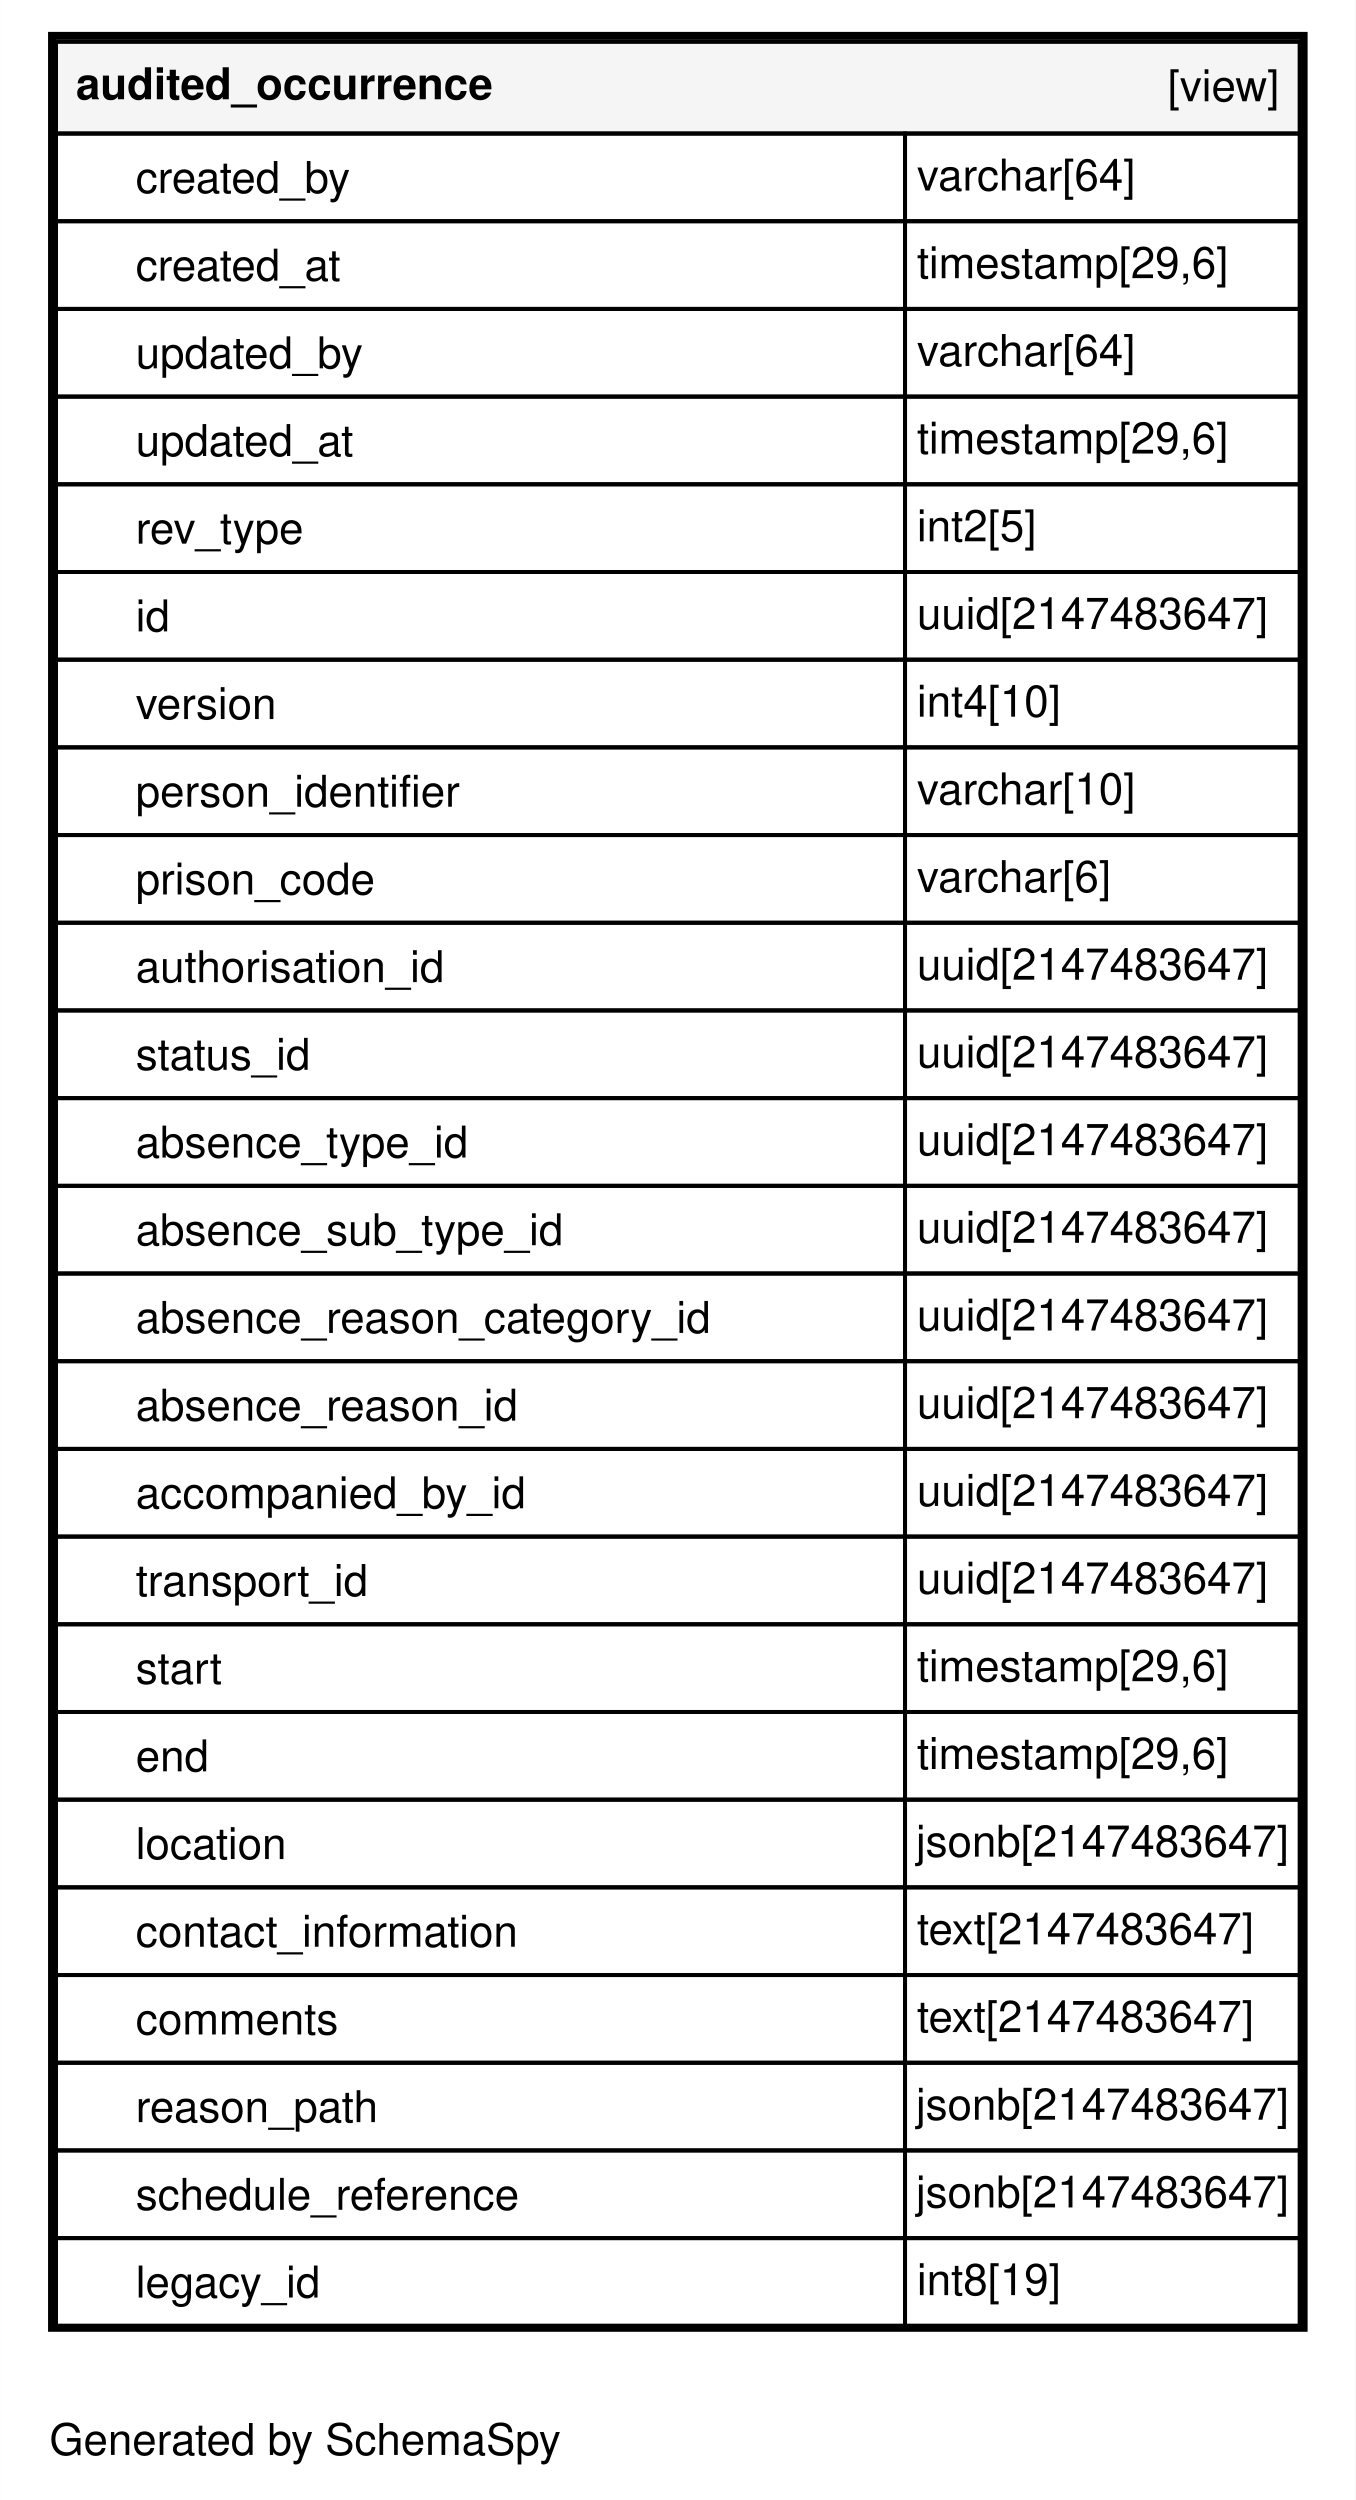
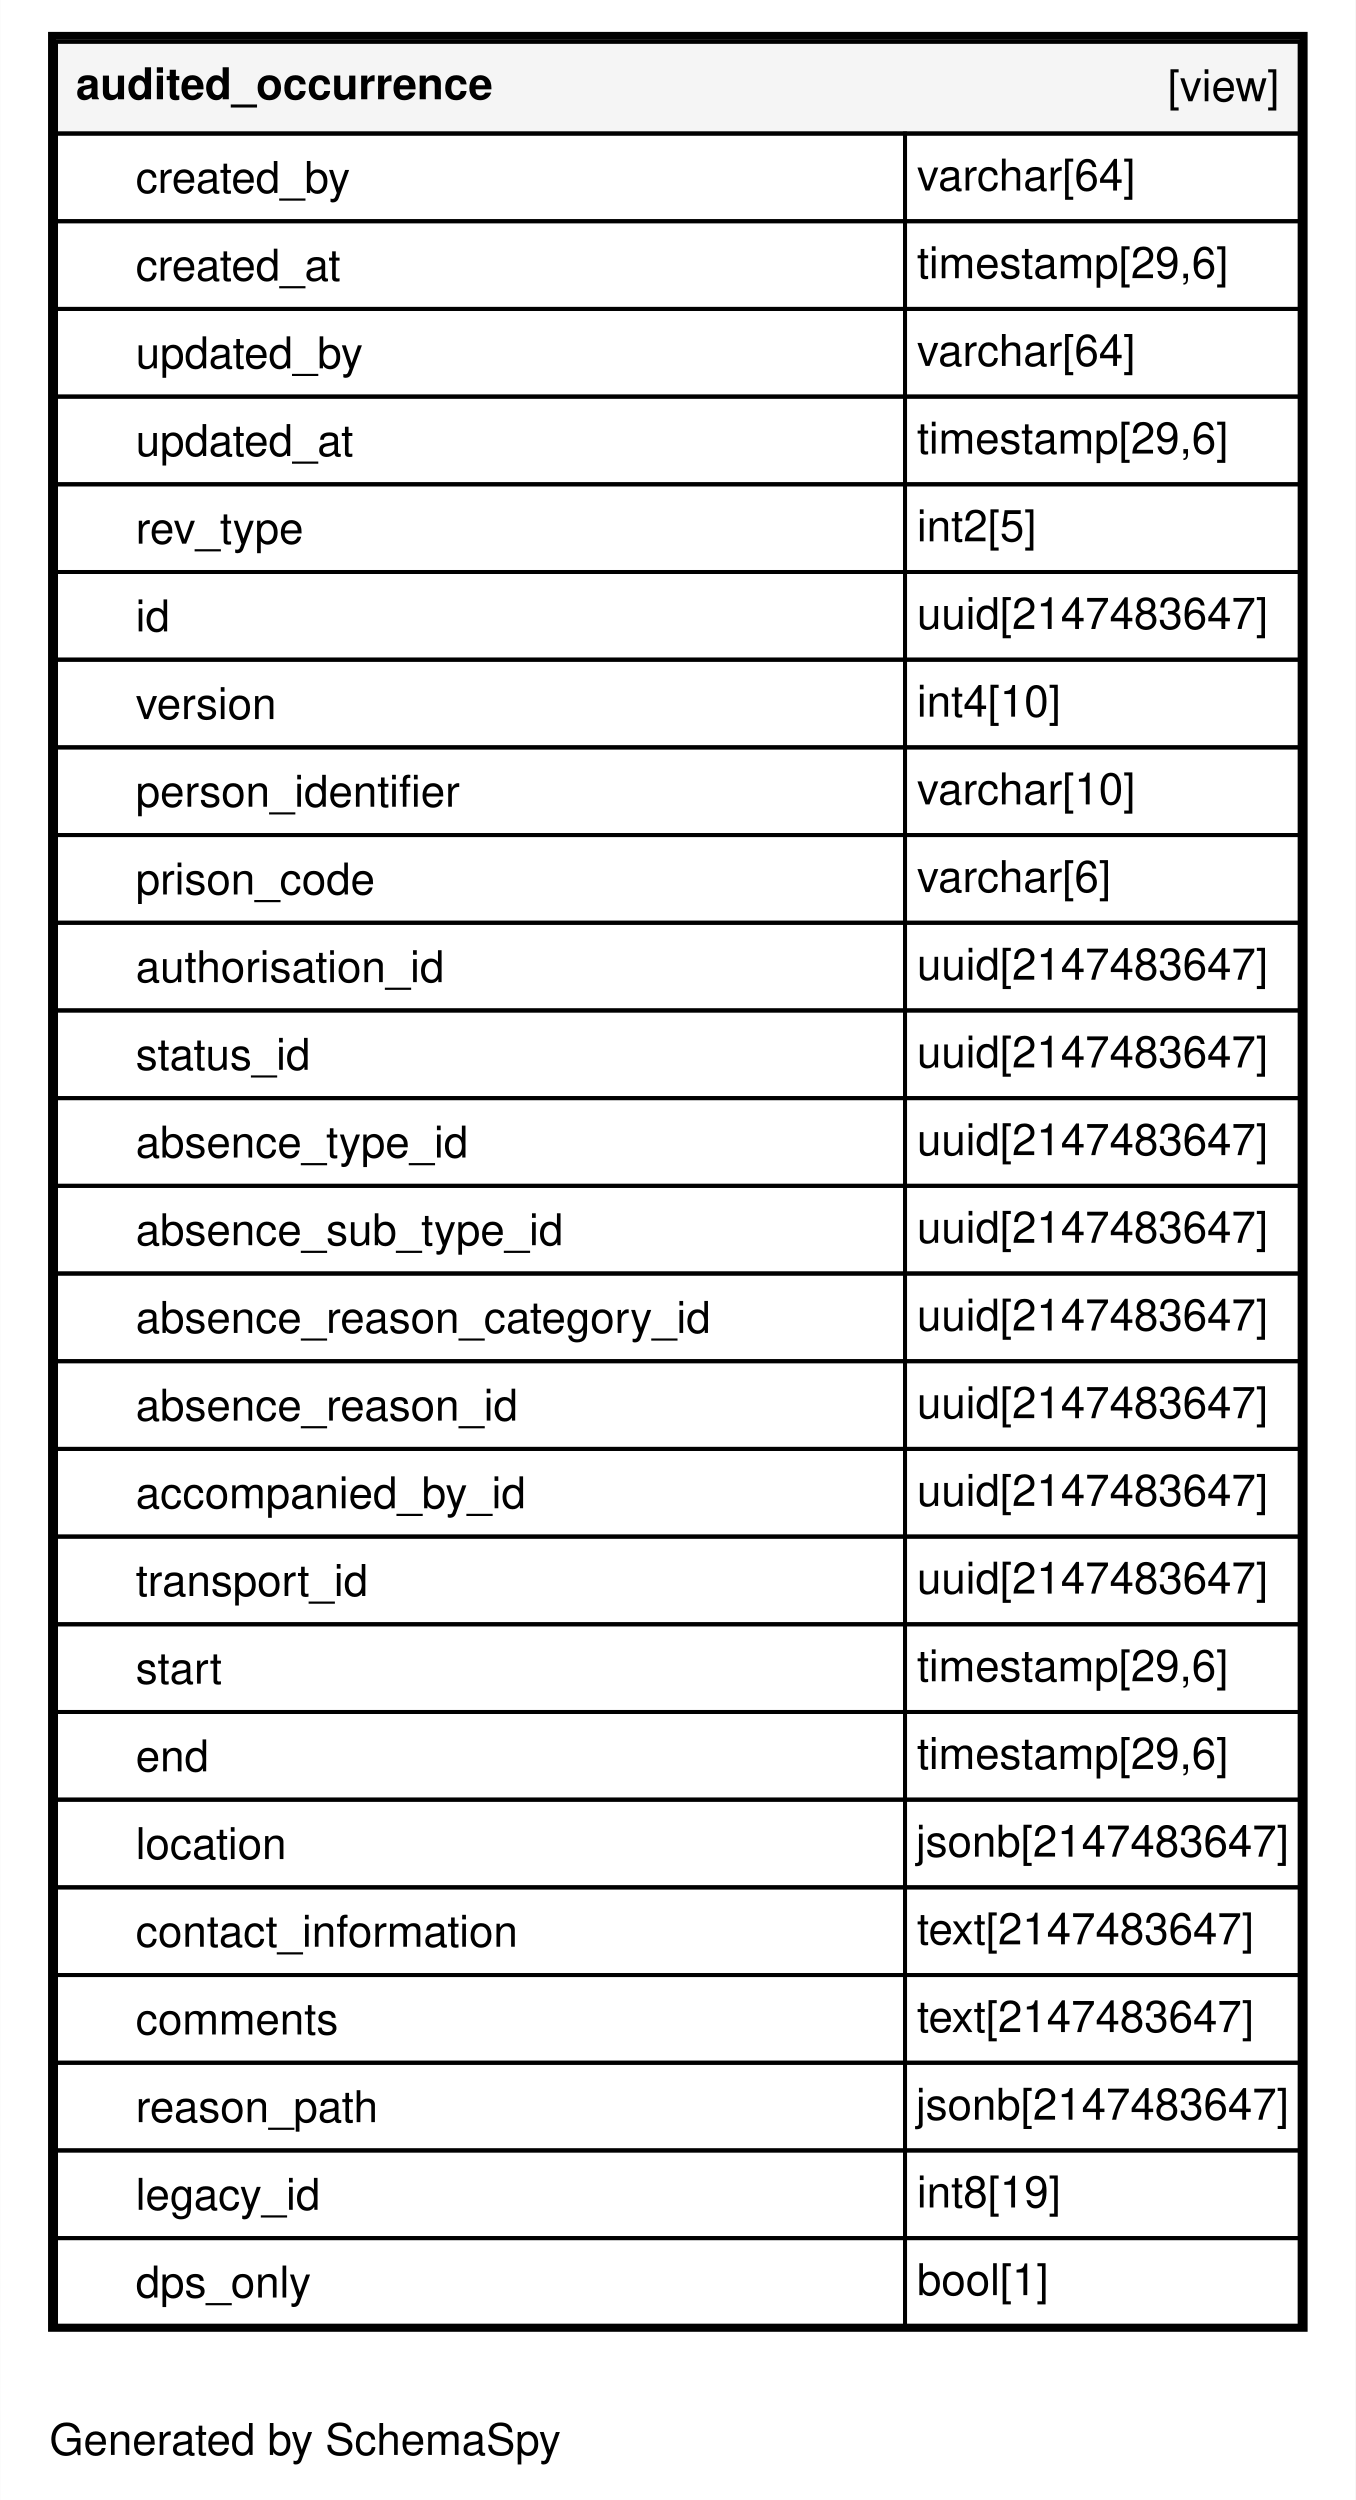
<svg xmlns="http://www.w3.org/2000/svg" xmlns:xlink="http://www.w3.org/1999/xlink" width="340pt" height="627pt" viewBox="0.00 0.00 340.00 627.20">
  <g id="graph0" class="graph" transform="scale(1 1) rotate(0) translate(4 623.2)">
    <polygon fill="#ffffff" stroke="transparent" points="-4,4 -4,-623.2 336,-623.2 336,4 -4,4" />
    <text text-anchor="middle" x="72.494" y="-7.3" font-family="Helvetica,sans-Serif" font-size="11.00" fill="#000000">Generated by SchemaSpy</text>
    <g id="node1" class="node">
      <g id="a_node1">
        <a xlink:href="../../tables/audited_occurrence.html" xlink:title="audited_occurrence" target="_top">
          <polygon fill="#ffffff" stroke="transparent" points="8,-38.2 8,-615.2 324,-615.2 324,-38.2 8,-38.2" />
          <polygon fill="#f5f5f5" stroke="transparent" points="10,-589.7 10,-612.7 322,-612.7 322,-589.7 10,-589.7" />
          <polygon fill="none" stroke="#000000" points="10,-589.7 10,-612.7 322,-612.7 322,-589.7 10,-589.7" />
          <text text-anchor="start" x="15" y="-598.3" font-family="Helvetica,sans-Serif" font-weight="bold" font-size="11.00" fill="#000000">audited_occurrence</text>
          <text text-anchor="start" x="288.889" y="-597.8" font-family="Helvetica,sans-Serif" font-size="11.00" fill="#000000">[view]</text>
          <polygon fill="none" stroke="#000000" points="10,-567.7 10,-589.7 223,-589.7 223,-567.7 10,-567.7" />
          <text text-anchor="start" x="30" y="-574.8" font-family="Helvetica,sans-Serif" font-size="11.00" fill="#000000">created_by</text>
          <polygon fill="none" stroke="#000000" points="223,-567.7 223,-589.7 322,-589.7 322,-567.7 223,-567.7" />
          <text text-anchor="start" x="226" y="-575.4" font-family="Helvetica,sans-Serif" font-size="11.00" fill="#000000">varchar[64]</text>
          <polygon fill="none" stroke="#000000" points="10,-545.7 10,-567.7 223,-567.7 223,-545.7 10,-545.7" />
          <text text-anchor="start" x="30" y="-552.8" font-family="Helvetica,sans-Serif" font-size="11.00" fill="#000000">created_at</text>
          <polygon fill="none" stroke="#000000" points="223,-545.7 223,-567.7 322,-567.7 322,-545.7 223,-545.7" />
          <text text-anchor="start" x="226" y="-553.4" font-family="Helvetica,sans-Serif" font-size="11.00" fill="#000000">timestamp[29,6]</text>
          <polygon fill="none" stroke="#000000" points="10,-523.7 10,-545.7 223,-545.7 223,-523.7 10,-523.7" />
          <text text-anchor="start" x="30" y="-530.8" font-family="Helvetica,sans-Serif" font-size="11.00" fill="#000000">updated_by</text>
          <polygon fill="none" stroke="#000000" points="223,-523.7 223,-545.7 322,-545.7 322,-523.7 223,-523.7" />
          <text text-anchor="start" x="226" y="-531.4" font-family="Helvetica,sans-Serif" font-size="11.00" fill="#000000">varchar[64]</text>
          <polygon fill="none" stroke="#000000" points="10,-501.7 10,-523.7 223,-523.7 223,-501.7 10,-501.7" />
          <text text-anchor="start" x="30" y="-508.8" font-family="Helvetica,sans-Serif" font-size="11.00" fill="#000000">updated_at</text>
          <polygon fill="none" stroke="#000000" points="223,-501.7 223,-523.7 322,-523.7 322,-501.7 223,-501.7" />
          <text text-anchor="start" x="226" y="-509.4" font-family="Helvetica,sans-Serif" font-size="11.00" fill="#000000">timestamp[29,6]</text>
          <polygon fill="none" stroke="#000000" points="10,-479.7 10,-501.7 223,-501.7 223,-479.7 10,-479.7" />
          <text text-anchor="start" x="30" y="-486.8" font-family="Helvetica,sans-Serif" font-size="11.00" fill="#000000">rev_type</text>
          <polygon fill="none" stroke="#000000" points="223,-479.7 223,-501.7 322,-501.7 322,-479.7 223,-479.7" />
          <text text-anchor="start" x="226" y="-487.4" font-family="Helvetica,sans-Serif" font-size="11.00" fill="#000000">int2[5]</text>
          <polygon fill="none" stroke="#000000" points="10,-457.7 10,-479.7 223,-479.7 223,-457.7 10,-457.7" />
          <text text-anchor="start" x="30" y="-464.8" font-family="Helvetica,sans-Serif" font-size="11.00" fill="#000000">id</text>
          <polygon fill="none" stroke="#000000" points="223,-457.7 223,-479.7 322,-479.7 322,-457.7 223,-457.7" />
          <text text-anchor="start" x="226" y="-465.4" font-family="Helvetica,sans-Serif" font-size="11.00" fill="#000000">uuid[2147483647]</text>
          <polygon fill="none" stroke="#000000" points="10,-435.7 10,-457.7 223,-457.7 223,-435.7 10,-435.7" />
          <text text-anchor="start" x="30" y="-442.8" font-family="Helvetica,sans-Serif" font-size="11.00" fill="#000000">version</text>
          <polygon fill="none" stroke="#000000" points="223,-435.7 223,-457.7 322,-457.7 322,-435.7 223,-435.7" />
          <text text-anchor="start" x="226" y="-443.4" font-family="Helvetica,sans-Serif" font-size="11.00" fill="#000000">int4[10]</text>
          <polygon fill="none" stroke="#000000" points="10,-413.7 10,-435.7 223,-435.7 223,-413.7 10,-413.7" />
          <text text-anchor="start" x="30" y="-420.8" font-family="Helvetica,sans-Serif" font-size="11.00" fill="#000000">person_identifier</text>
          <polygon fill="none" stroke="#000000" points="223,-413.7 223,-435.7 322,-435.7 322,-413.7 223,-413.7" />
          <text text-anchor="start" x="226" y="-421.4" font-family="Helvetica,sans-Serif" font-size="11.00" fill="#000000">varchar[10]</text>
          <polygon fill="none" stroke="#000000" points="10,-391.7 10,-413.7 223,-413.7 223,-391.7 10,-391.7" />
          <text text-anchor="start" x="30" y="-398.8" font-family="Helvetica,sans-Serif" font-size="11.00" fill="#000000">prison_code</text>
          <polygon fill="none" stroke="#000000" points="223,-391.7 223,-413.7 322,-413.7 322,-391.7 223,-391.7" />
          <text text-anchor="start" x="226" y="-399.4" font-family="Helvetica,sans-Serif" font-size="11.00" fill="#000000">varchar[6]</text>
          <polygon fill="none" stroke="#000000" points="10,-369.7 10,-391.7 223,-391.7 223,-369.7 10,-369.7" />
          <text text-anchor="start" x="30" y="-376.8" font-family="Helvetica,sans-Serif" font-size="11.00" fill="#000000">authorisation_id</text>
          <polygon fill="none" stroke="#000000" points="223,-369.7 223,-391.7 322,-391.7 322,-369.7 223,-369.7" />
          <text text-anchor="start" x="226" y="-377.4" font-family="Helvetica,sans-Serif" font-size="11.00" fill="#000000">uuid[2147483647]</text>
          <polygon fill="none" stroke="#000000" points="10,-347.7 10,-369.7 223,-369.7 223,-347.7 10,-347.7" />
          <text text-anchor="start" x="30" y="-354.8" font-family="Helvetica,sans-Serif" font-size="11.00" fill="#000000">status_id</text>
          <polygon fill="none" stroke="#000000" points="223,-347.7 223,-369.7 322,-369.7 322,-347.7 223,-347.7" />
          <text text-anchor="start" x="226" y="-355.4" font-family="Helvetica,sans-Serif" font-size="11.00" fill="#000000">uuid[2147483647]</text>
          <polygon fill="none" stroke="#000000" points="10,-325.7 10,-347.7 223,-347.7 223,-325.7 10,-325.7" />
          <text text-anchor="start" x="30" y="-332.8" font-family="Helvetica,sans-Serif" font-size="11.00" fill="#000000">absence_type_id</text>
          <polygon fill="none" stroke="#000000" points="223,-325.7 223,-347.7 322,-347.7 322,-325.7 223,-325.7" />
          <text text-anchor="start" x="226" y="-333.4" font-family="Helvetica,sans-Serif" font-size="11.00" fill="#000000">uuid[2147483647]</text>
          <polygon fill="none" stroke="#000000" points="10,-303.7 10,-325.7 223,-325.7 223,-303.7 10,-303.7" />
          <text text-anchor="start" x="30" y="-310.8" font-family="Helvetica,sans-Serif" font-size="11.00" fill="#000000">absence_sub_type_id</text>
          <polygon fill="none" stroke="#000000" points="223,-303.7 223,-325.7 322,-325.7 322,-303.7 223,-303.7" />
          <text text-anchor="start" x="226" y="-311.4" font-family="Helvetica,sans-Serif" font-size="11.00" fill="#000000">uuid[2147483647]</text>
          <polygon fill="none" stroke="#000000" points="10,-281.7 10,-303.7 223,-303.7 223,-281.7 10,-281.7" />
          <text text-anchor="start" x="30" y="-288.8" font-family="Helvetica,sans-Serif" font-size="11.00" fill="#000000">absence_reason_category_id</text>
          <polygon fill="none" stroke="#000000" points="223,-281.7 223,-303.7 322,-303.7 322,-281.7 223,-281.7" />
          <text text-anchor="start" x="226" y="-289.4" font-family="Helvetica,sans-Serif" font-size="11.00" fill="#000000">uuid[2147483647]</text>
          <polygon fill="none" stroke="#000000" points="10,-259.7 10,-281.7 223,-281.7 223,-259.7 10,-259.7" />
          <text text-anchor="start" x="30" y="-266.8" font-family="Helvetica,sans-Serif" font-size="11.00" fill="#000000">absence_reason_id</text>
          <polygon fill="none" stroke="#000000" points="223,-259.7 223,-281.7 322,-281.7 322,-259.7 223,-259.7" />
          <text text-anchor="start" x="226" y="-267.4" font-family="Helvetica,sans-Serif" font-size="11.00" fill="#000000">uuid[2147483647]</text>
          <polygon fill="none" stroke="#000000" points="10,-237.7 10,-259.7 223,-259.7 223,-237.7 10,-237.7" />
          <text text-anchor="start" x="30" y="-244.8" font-family="Helvetica,sans-Serif" font-size="11.00" fill="#000000">accompanied_by_id</text>
          <polygon fill="none" stroke="#000000" points="223,-237.7 223,-259.7 322,-259.7 322,-237.7 223,-237.7" />
          <text text-anchor="start" x="226" y="-245.4" font-family="Helvetica,sans-Serif" font-size="11.00" fill="#000000">uuid[2147483647]</text>
          <polygon fill="none" stroke="#000000" points="10,-215.7 10,-237.7 223,-237.7 223,-215.7 10,-215.7" />
          <text text-anchor="start" x="30" y="-222.8" font-family="Helvetica,sans-Serif" font-size="11.00" fill="#000000">transport_id</text>
          <polygon fill="none" stroke="#000000" points="223,-215.7 223,-237.7 322,-237.7 322,-215.7 223,-215.7" />
          <text text-anchor="start" x="226" y="-223.4" font-family="Helvetica,sans-Serif" font-size="11.00" fill="#000000">uuid[2147483647]</text>
          <polygon fill="none" stroke="#000000" points="10,-193.7 10,-215.7 223,-215.7 223,-193.7 10,-193.7" />
          <text text-anchor="start" x="30" y="-200.8" font-family="Helvetica,sans-Serif" font-size="11.00" fill="#000000">start</text>
          <polygon fill="none" stroke="#000000" points="223,-193.7 223,-215.7 322,-215.7 322,-193.7 223,-193.7" />
          <text text-anchor="start" x="226" y="-201.4" font-family="Helvetica,sans-Serif" font-size="11.00" fill="#000000">timestamp[29,6]</text>
          <polygon fill="none" stroke="#000000" points="10,-171.7 10,-193.7 223,-193.7 223,-171.7 10,-171.7" />
          <text text-anchor="start" x="30" y="-178.8" font-family="Helvetica,sans-Serif" font-size="11.00" fill="#000000">end</text>
          <polygon fill="none" stroke="#000000" points="223,-171.7 223,-193.7 322,-193.7 322,-171.7 223,-171.7" />
          <text text-anchor="start" x="226" y="-179.4" font-family="Helvetica,sans-Serif" font-size="11.00" fill="#000000">timestamp[29,6]</text>
          <polygon fill="none" stroke="#000000" points="10,-149.7 10,-171.7 223,-171.7 223,-149.7 10,-149.7" />
          <text text-anchor="start" x="30" y="-156.8" font-family="Helvetica,sans-Serif" font-size="11.00" fill="#000000">location</text>
          <polygon fill="none" stroke="#000000" points="223,-149.7 223,-171.7 322,-171.7 322,-149.7 223,-149.7" />
          <text text-anchor="start" x="225.726" y="-157.4" font-family="Helvetica,sans-Serif" font-size="11.00" fill="#000000">jsonb[2147483647]</text>
          <polygon fill="none" stroke="#000000" points="10,-127.7 10,-149.7 223,-149.7 223,-127.7 10,-127.7" />
          <text text-anchor="start" x="30" y="-134.8" font-family="Helvetica,sans-Serif" font-size="11.00" fill="#000000">contact_information</text>
          <polygon fill="none" stroke="#000000" points="223,-127.7 223,-149.7 322,-149.7 322,-127.7 223,-127.7" />
          <text text-anchor="start" x="226" y="-135.4" font-family="Helvetica,sans-Serif" font-size="11.00" fill="#000000">text[2147483647]</text>
          <polygon fill="none" stroke="#000000" points="10,-105.7 10,-127.7 223,-127.7 223,-105.7 10,-105.7" />
          <text text-anchor="start" x="30" y="-112.8" font-family="Helvetica,sans-Serif" font-size="11.00" fill="#000000">comments</text>
          <polygon fill="none" stroke="#000000" points="223,-105.7 223,-127.7 322,-127.7 322,-105.7 223,-105.7" />
          <text text-anchor="start" x="226" y="-113.4" font-family="Helvetica,sans-Serif" font-size="11.00" fill="#000000">text[2147483647]</text>
          <polygon fill="none" stroke="#000000" points="10,-83.7 10,-105.7 223,-105.7 223,-83.7 10,-83.7" />
          <text text-anchor="start" x="30" y="-90.8" font-family="Helvetica,sans-Serif" font-size="11.00" fill="#000000">reason_path</text>
          <polygon fill="none" stroke="#000000" points="223,-83.7 223,-105.7 322,-105.7 322,-83.7 223,-83.7" />
          <text text-anchor="start" x="225.726" y="-91.4" font-family="Helvetica,sans-Serif" font-size="11.00" fill="#000000">jsonb[2147483647]</text>
          <polygon fill="none" stroke="#000000" points="10,-61.7 10,-83.7 223,-83.7 223,-61.7 10,-61.7" />
-           <text text-anchor="start" x="30" y="-68.8" font-family="Helvetica,sans-Serif" font-size="11.00" fill="#000000">schedule_reference</text>
+           <text text-anchor="start" x="30" y="-68.8" font-family="Helvetica,sans-Serif" font-size="11.00" fill="#000000">legacy_id</text>
          <polygon fill="none" stroke="#000000" points="223,-61.7 223,-83.7 322,-83.7 322,-61.7 223,-61.7" />
-           <text text-anchor="start" x="225.726" y="-69.4" font-family="Helvetica,sans-Serif" font-size="11.00" fill="#000000">jsonb[2147483647]</text>
+           <text text-anchor="start" x="226" y="-69.4" font-family="Helvetica,sans-Serif" font-size="11.00" fill="#000000">int8[19]</text>
          <polygon fill="none" stroke="#000000" points="10,-39.7 10,-61.7 223,-61.7 223,-39.7 10,-39.7" />
-           <text text-anchor="start" x="30" y="-46.8" font-family="Helvetica,sans-Serif" font-size="11.00" fill="#000000">legacy_id</text>
+           <text text-anchor="start" x="30" y="-46.8" font-family="Helvetica,sans-Serif" font-size="11.00" fill="#000000">dps_only</text>
          <polygon fill="none" stroke="#000000" points="223,-39.7 223,-61.7 322,-61.7 322,-39.7 223,-39.7" />
-           <text text-anchor="start" x="226" y="-47.4" font-family="Helvetica,sans-Serif" font-size="11.00" fill="#000000">int8[19]</text>
+           <text text-anchor="start" x="226" y="-47.4" font-family="Helvetica,sans-Serif" font-size="11.00" fill="#000000">bool[1]</text>
          <polygon fill="none" stroke="#000000" stroke-width="2" points="9,-39.2 9,-614.2 323,-614.2 323,-39.2 9,-39.2" />
        </a>
      </g>
    </g>
  </g>
</svg>
